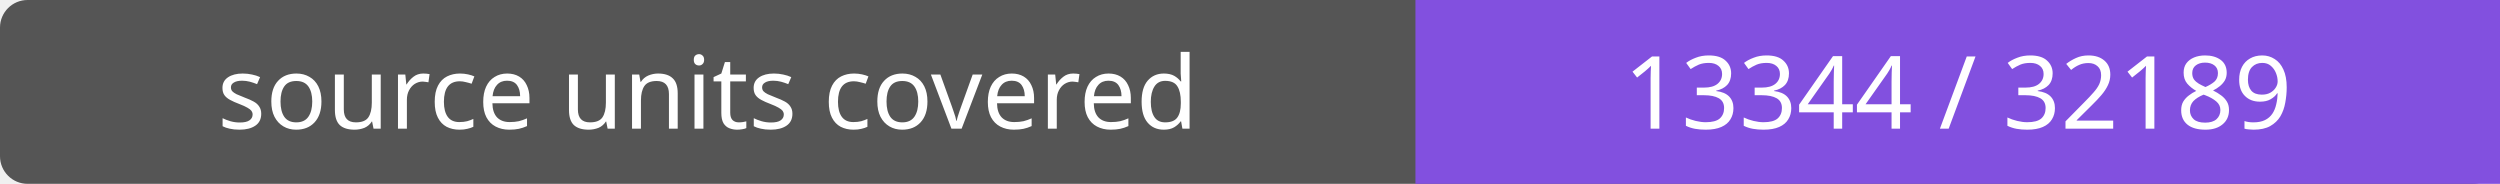
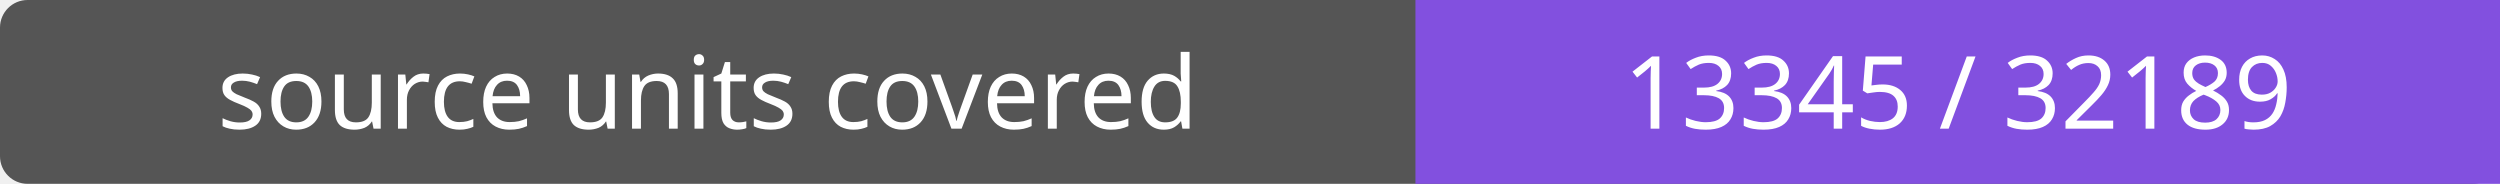
- <svg xmlns="http://www.w3.org/2000/svg" width="272" height="20" role="img" aria-label="source units covered: 13344 / 32189">
+ <svg xmlns="http://www.w3.org/2000/svg" width="272" height="20" role="img" aria-label="source units covered: 13345 / 32189">
  <rect width="272" height="20" rx="3" fill="#555" />
  <path fill="#8250df" d="M154 0h118v20H154z" />
  <g fill="#fff" text-anchor="middle" font-family="Verdana,sans-serif" font-size="11">
    <text x="77.0" y="14">source units covered</text>
-     <text x="213.0" y="14">13344 / 32189</text>
+     <text x="213.0" y="14">13345 / 32189</text>
  </g>
</svg>
